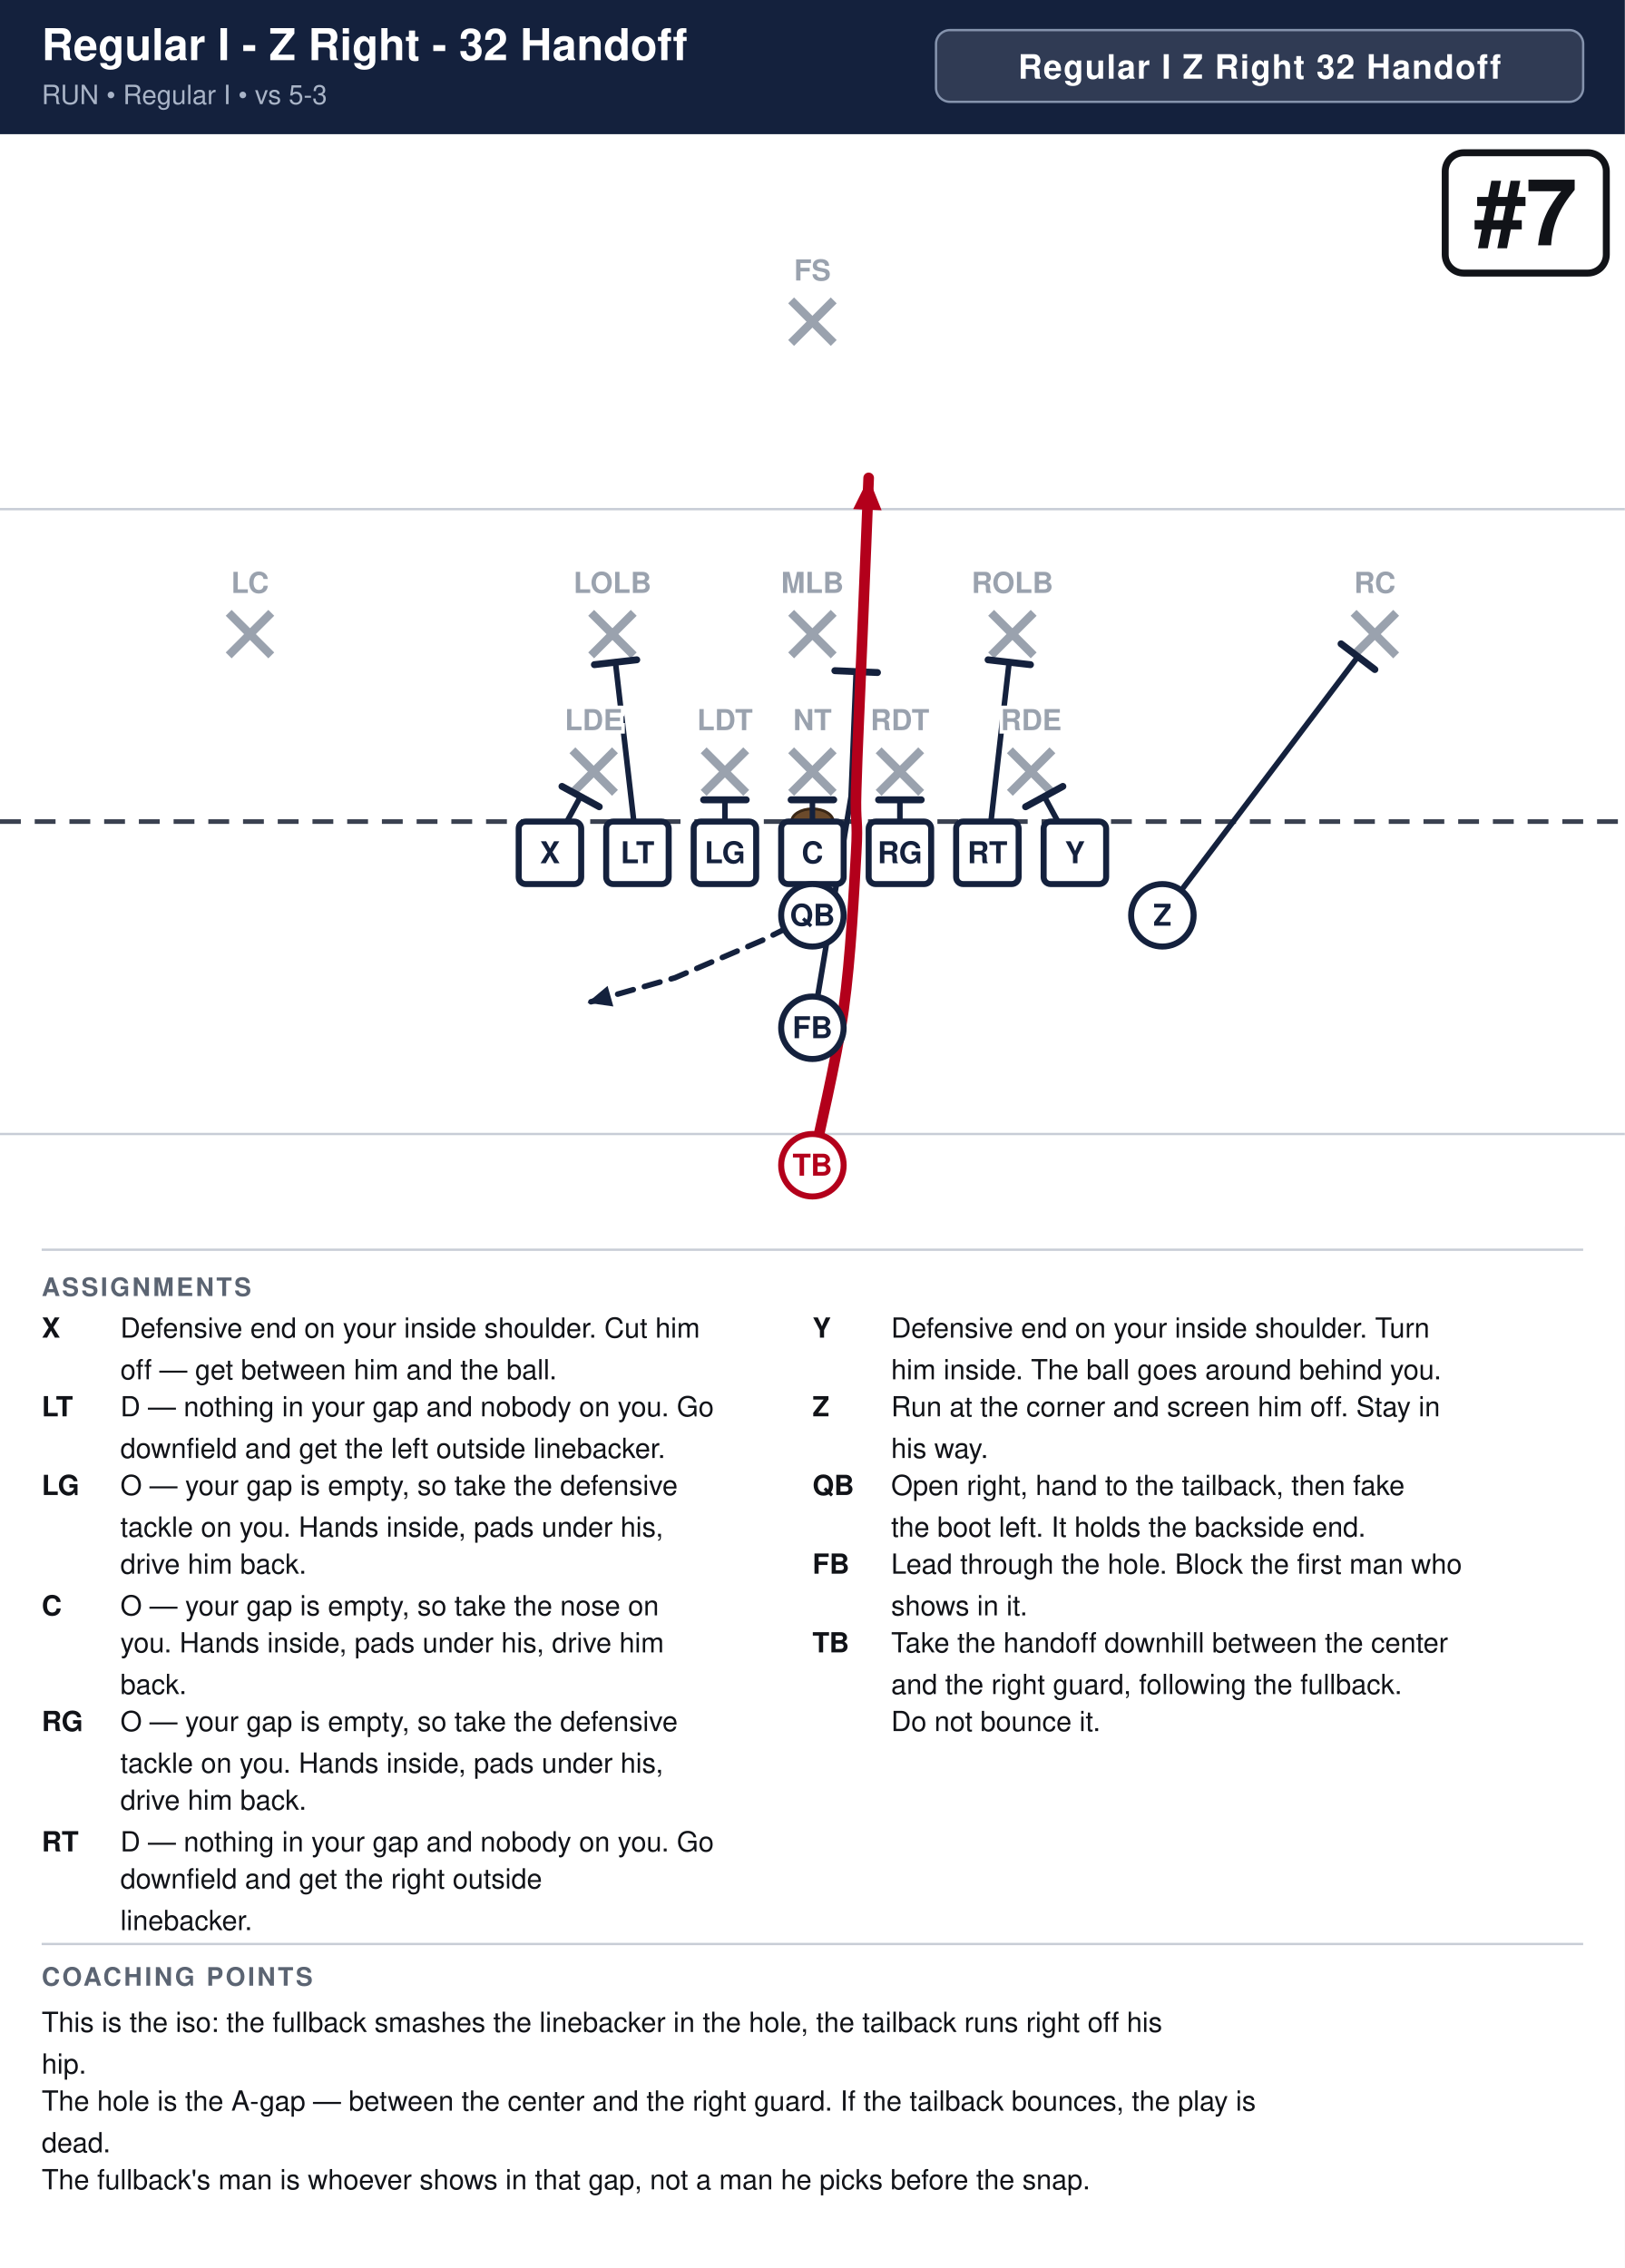
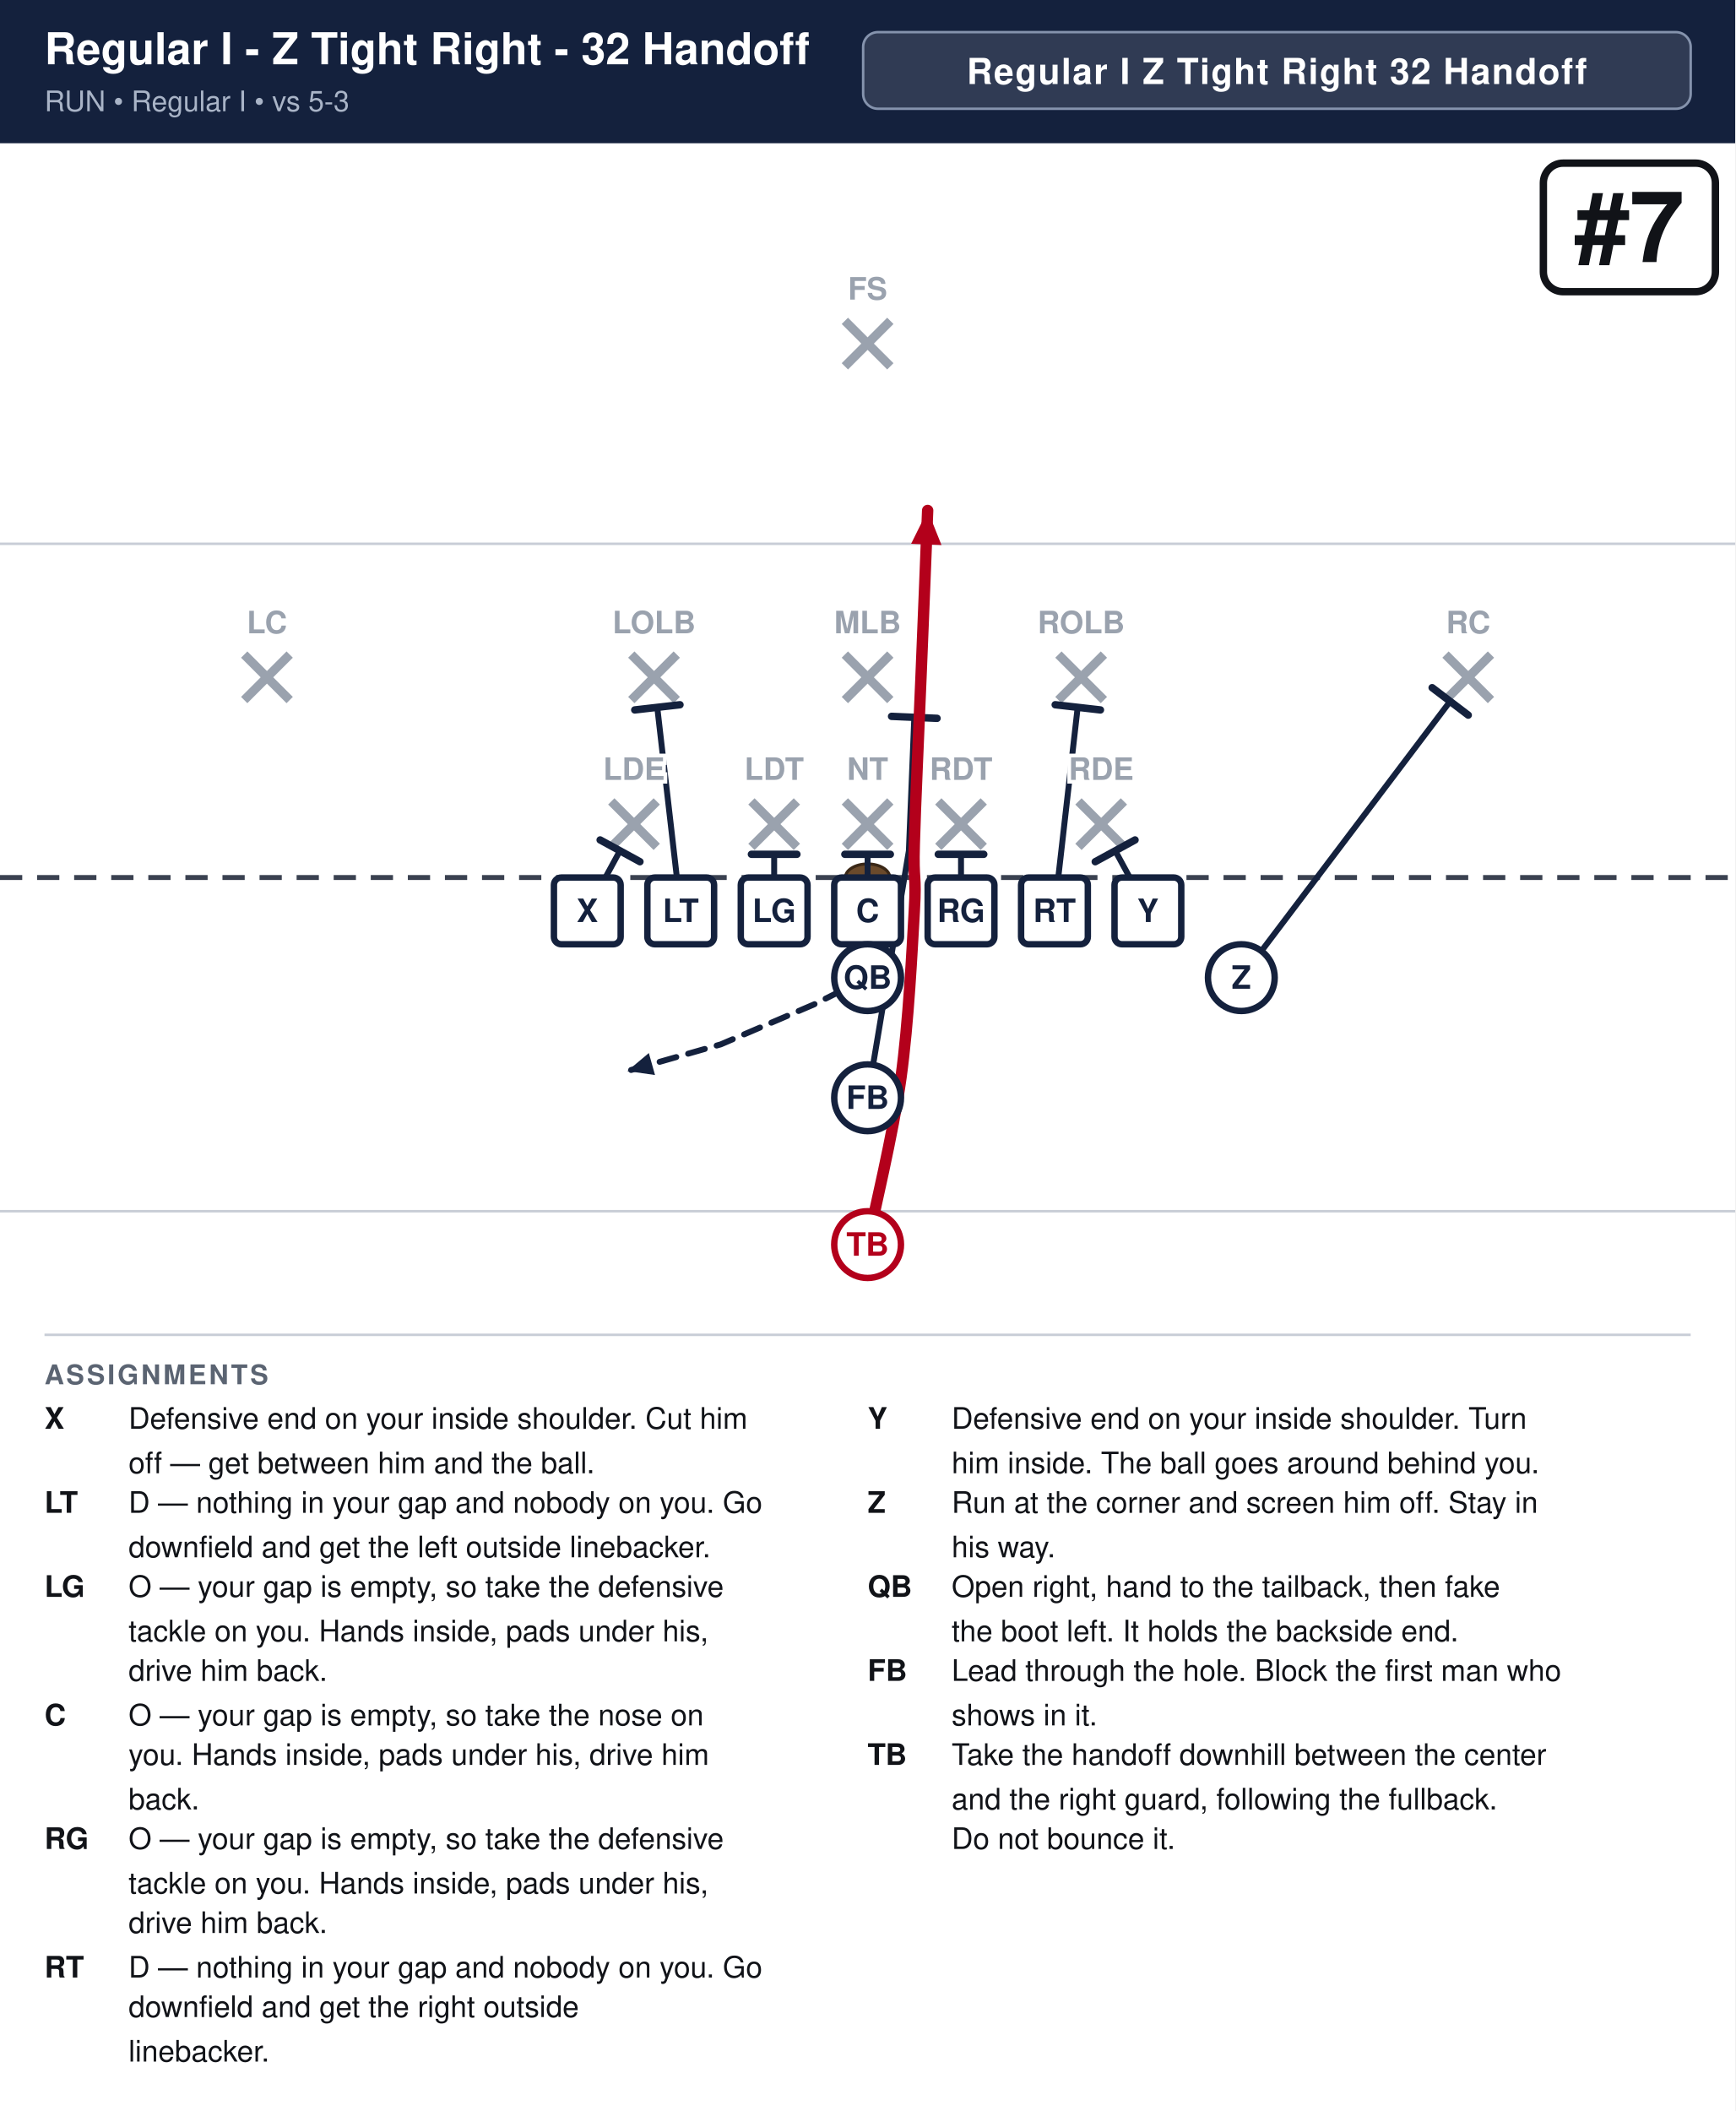
- <svg xmlns="http://www.w3.org/2000/svg" width="702" height="980" viewBox="0 0 702 980" font-family="Segoe UI, Helvetica, Arial, sans-serif">
+ <svg xmlns="http://www.w3.org/2000/svg" width="702" height="854" viewBox="0 0 702 854" font-family="Segoe UI, Helvetica, Arial, sans-serif">
  <rect width="100%" height="100%" fill="#ffffff" />
  <rect x="0" y="0" width="702" height="58" fill="#14213d" />
-   <text x="18" y="26" font-size="19.0" font-weight="700" fill="#ffffff">Regular I - Z Right - 32 Handoff</text>
+   <text x="18" y="26" font-size="17.8" font-weight="700" fill="#ffffff">Regular I - Z Tight Right - 32 Handoff</text>
  <text x="18" y="45" font-size="11.5" fill="#a9b4c7">RUN  •  Regular I  •  vs 5-3</text>
-   <rect x="404.4" y="13" width="279.6" height="31" rx="6" fill="#ffffff" fill-opacity="0.12" stroke="#8593ad" stroke-width="1" />
-   <text x="544.2" y="34" text-anchor="middle" font-size="14.5" font-weight="700" fill="#ffffff" letter-spacing="0.5">Regular I Z Right 32 Handoff</text>
+   <rect x="349.2" y="13" width="334.8" height="31" rx="6" fill="#ffffff" fill-opacity="0.12" stroke="#8593ad" stroke-width="1" />
+   <text x="516.6" y="34" text-anchor="middle" font-size="14.5" font-weight="700" fill="#ffffff" letter-spacing="0.5">Regular I Z Tight Right 32 Handoff</text>
  <clipPath id="fieldclip">
    <rect x="0" y="58" width="702" height="472" />
  </clipPath>
  <g clip-path="url(#fieldclip)">
    <g transform="translate(-0.0,31.0)">
      <rect x="0" y="0" width="702" height="513" fill="#ffffff" />
      <line x1="0" y1="459.0" x2="702" y2="459.0" stroke="#c8cdd6" stroke-width="1" />
      <line x1="0" y1="189.0" x2="702" y2="189.0" stroke="#c8cdd6" stroke-width="1" />
      <line x1="0" y1="324.0" x2="702" y2="324.0" stroke="#3a4150" stroke-width="2" stroke-dasharray="9 6" />
      <ellipse cx="351.0" cy="324.0" rx="9" ry="5.5" fill="#6b4a2b" stroke="#3a2716" stroke-width="1.2" />
      <line x1="247.3" y1="293.2" x2="265.7" y2="311.6" stroke="#9aa2ae" stroke-width="3.6" />
      <line x1="265.7" y1="293.2" x2="247.3" y2="311.6" stroke="#9aa2ae" stroke-width="3.6" />
      <line x1="304.0" y1="293.2" x2="322.4" y2="311.6" stroke="#9aa2ae" stroke-width="3.6" />
      <line x1="322.4" y1="293.2" x2="304.0" y2="311.6" stroke="#9aa2ae" stroke-width="3.6" />
      <line x1="341.8" y1="293.2" x2="360.2" y2="311.6" stroke="#9aa2ae" stroke-width="3.6" />
      <line x1="360.2" y1="293.2" x2="341.8" y2="311.6" stroke="#9aa2ae" stroke-width="3.6" />
      <line x1="379.6" y1="293.2" x2="398.0" y2="311.6" stroke="#9aa2ae" stroke-width="3.6" />
      <line x1="398.0" y1="293.2" x2="379.6" y2="311.6" stroke="#9aa2ae" stroke-width="3.6" />
      <line x1="436.3" y1="293.2" x2="454.7" y2="311.6" stroke="#9aa2ae" stroke-width="3.6" />
      <line x1="454.7" y1="293.2" x2="436.3" y2="311.6" stroke="#9aa2ae" stroke-width="3.6" />
      <line x1="255.4" y1="233.8" x2="273.8" y2="252.2" stroke="#9aa2ae" stroke-width="3.6" />
      <line x1="273.8" y1="233.8" x2="255.4" y2="252.2" stroke="#9aa2ae" stroke-width="3.6" />
      <line x1="341.8" y1="233.8" x2="360.2" y2="252.2" stroke="#9aa2ae" stroke-width="3.6" />
      <line x1="360.2" y1="233.8" x2="341.8" y2="252.2" stroke="#9aa2ae" stroke-width="3.6" />
      <line x1="428.2" y1="233.8" x2="446.6" y2="252.2" stroke="#9aa2ae" stroke-width="3.6" />
      <line x1="446.6" y1="233.8" x2="428.2" y2="252.2" stroke="#9aa2ae" stroke-width="3.6" />
      <line x1="98.8" y1="233.8" x2="117.2" y2="252.2" stroke="#9aa2ae" stroke-width="3.6" />
      <line x1="117.2" y1="233.8" x2="98.8" y2="252.2" stroke="#9aa2ae" stroke-width="3.6" />
      <line x1="584.8" y1="233.8" x2="603.2" y2="252.2" stroke="#9aa2ae" stroke-width="3.6" />
      <line x1="603.2" y1="233.8" x2="584.8" y2="252.2" stroke="#9aa2ae" stroke-width="3.6" />
      <line x1="341.8" y1="98.8" x2="360.2" y2="117.2" stroke="#9aa2ae" stroke-width="3.6" />
      <line x1="360.2" y1="98.8" x2="341.8" y2="117.2" stroke="#9aa2ae" stroke-width="3.6" />
      <path d="M237.6,337.5 L250.8,313.2" fill="none" stroke="#14213d" stroke-width="2.4" stroke-linecap="round" stroke-linejoin="round" />
      <line x1="242.8" y1="308.8" x2="258.9" y2="317.6" stroke="#14213d" stroke-width="3.0" stroke-linecap="round" />
      <path d="M275.4,337.5 L265.9,255.1" fill="none" stroke="#14213d" stroke-width="2.4" stroke-linecap="round" stroke-linejoin="round" />
      <line x1="256.8" y1="256.2" x2="275.1" y2="254.1" stroke="#14213d" stroke-width="3.0" stroke-linecap="round" />
      <path d="M313.2,337.5 L313.2,314.6" fill="none" stroke="#14213d" stroke-width="2.4" stroke-linecap="round" stroke-linejoin="round" />
      <line x1="304.0" y1="314.6" x2="322.4" y2="314.6" stroke="#14213d" stroke-width="3.0" stroke-linecap="round" />
      <path d="M351.0,337.5 L351.0,314.6" fill="none" stroke="#14213d" stroke-width="2.4" stroke-linecap="round" stroke-linejoin="round" />
      <line x1="341.8" y1="314.6" x2="360.2" y2="314.6" stroke="#14213d" stroke-width="3.0" stroke-linecap="round" />
      <path d="M388.8,337.5 L388.8,314.6" fill="none" stroke="#14213d" stroke-width="2.4" stroke-linecap="round" stroke-linejoin="round" />
      <line x1="379.6" y1="314.6" x2="398.0" y2="314.6" stroke="#14213d" stroke-width="3.0" stroke-linecap="round" />
      <path d="M426.6,337.5 L436.0,255.1" fill="none" stroke="#14213d" stroke-width="2.4" stroke-linecap="round" stroke-linejoin="round" />
      <line x1="426.9" y1="254.1" x2="445.2" y2="256.2" stroke="#14213d" stroke-width="3.0" stroke-linecap="round" />
      <path d="M464.4,337.5 L451.2,313.2" fill="none" stroke="#14213d" stroke-width="2.4" stroke-linecap="round" stroke-linejoin="round" />
      <line x1="443.1" y1="317.6" x2="459.2" y2="308.8" stroke="#14213d" stroke-width="3.0" stroke-linecap="round" />
      <path d="M502.2,364.5 L586.7,252.7" fill="none" stroke="#14213d" stroke-width="2.4" stroke-linecap="round" stroke-linejoin="round" />
      <line x1="579.4" y1="247.2" x2="594.0" y2="258.3" stroke="#14213d" stroke-width="3.0" stroke-linecap="round" />
      <path d="M351.0,364.5 L329.4,375.3 L291.6,391.5 L253.8,402.3" fill="none" stroke="#14213d" stroke-width="2.4" stroke-linecap="round" stroke-linejoin="round" stroke-dasharray="7 5" />
      <polygon points="253.8,402.3 262.5,395.0 265.0,403.9" fill="#14213d" />
      <path d="M351.0,413.1 L367.7,313.2 L369.9,259.2" fill="none" stroke="#14213d" stroke-width="2.4" stroke-linecap="round" stroke-linejoin="round" />
      <line x1="360.7" y1="258.8" x2="379.1" y2="259.6" stroke="#14213d" stroke-width="3.0" stroke-linecap="round" />
      <path d="M351.0,472.5 C353.2,461.2 361.4,427.5 364.5,405.0 C367.6,382.5 369.0,353.2 369.9,337.5 C370.8,321.8 369.4,326.2 369.9,310.5 C370.3,294.8 371.7,265.5 372.6,243.0 C373.5,220.5 374.9,186.8 375.3,175.5" fill="none" stroke="#b3001b" stroke-width="4.6" stroke-linecap="round" stroke-linejoin="round" />
      <polygon points="375.3,175.5 380.9,189.5 368.6,189.0" fill="#b3001b" />
      <rect x="224.1" y="324.0" width="27.0" height="27.0" rx="3" fill="#ffffff" stroke="#14213d" stroke-width="2.6" />
      <text x="237.6" y="342.0" text-anchor="middle" font-size="13" font-weight="700" fill="#14213d">X</text>
      <rect x="261.9" y="324.0" width="27.0" height="27.0" rx="3" fill="#ffffff" stroke="#14213d" stroke-width="2.6" />
      <text x="275.4" y="342.0" text-anchor="middle" font-size="13" font-weight="700" fill="#14213d">LT</text>
      <rect x="299.7" y="324.0" width="27.0" height="27.0" rx="3" fill="#ffffff" stroke="#14213d" stroke-width="2.6" />
      <text x="313.2" y="342.0" text-anchor="middle" font-size="13" font-weight="700" fill="#14213d">LG</text>
      <rect x="337.5" y="324.0" width="27.0" height="27.0" rx="3" fill="#ffffff" stroke="#14213d" stroke-width="2.6" />
      <text x="351.0" y="342.0" text-anchor="middle" font-size="13" font-weight="700" fill="#14213d">C</text>
      <rect x="375.3" y="324.0" width="27.0" height="27.0" rx="3" fill="#ffffff" stroke="#14213d" stroke-width="2.6" />
      <text x="388.8" y="342.0" text-anchor="middle" font-size="13" font-weight="700" fill="#14213d">RG</text>
      <rect x="413.1" y="324.0" width="27.0" height="27.0" rx="3" fill="#ffffff" stroke="#14213d" stroke-width="2.6" />
      <text x="426.6" y="342.0" text-anchor="middle" font-size="13" font-weight="700" fill="#14213d">RT</text>
      <rect x="450.9" y="324.0" width="27.0" height="27.0" rx="3" fill="#ffffff" stroke="#14213d" stroke-width="2.6" />
      <text x="464.4" y="342.0" text-anchor="middle" font-size="13" font-weight="700" fill="#14213d">Y</text>
      <circle cx="502.2" cy="364.5" r="13.5" fill="#ffffff" stroke="#14213d" stroke-width="2.6" />
      <text x="502.2" y="369.0" text-anchor="middle" font-size="13" font-weight="700" fill="#14213d">Z</text>
      <circle cx="351.0" cy="364.5" r="13.5" fill="#ffffff" stroke="#14213d" stroke-width="2.6" />
      <text x="351.0" y="369.0" text-anchor="middle" font-size="13" font-weight="700" fill="#14213d">QB</text>
      <circle cx="351.0" cy="413.1" r="13.5" fill="#ffffff" stroke="#14213d" stroke-width="2.6" />
      <text x="351.0" y="417.6" text-anchor="middle" font-size="13" font-weight="700" fill="#14213d">FB</text>
      <circle cx="351.0" cy="472.5" r="13.5" fill="#ffffff" stroke="#b3001b" stroke-width="2.6" />
      <text x="351.0" y="477.0" text-anchor="middle" font-size="13" font-weight="700" fill="#b3001b">TB</text>
      <text x="256.5" y="284.5" text-anchor="middle" font-size="12.5" fill="#9aa2ae" font-weight="600" stroke="#fff" stroke-width="3" paint-order="stroke">LDE</text>
      <text x="313.2" y="284.5" text-anchor="middle" font-size="12.5" fill="#9aa2ae" font-weight="600" stroke="#fff" stroke-width="3" paint-order="stroke">LDT</text>
      <text x="351.0" y="284.5" text-anchor="middle" font-size="12.5" fill="#9aa2ae" font-weight="600" stroke="#fff" stroke-width="3" paint-order="stroke">NT</text>
      <text x="388.8" y="284.5" text-anchor="middle" font-size="12.5" fill="#9aa2ae" font-weight="600" stroke="#fff" stroke-width="3" paint-order="stroke">RDT</text>
      <text x="445.5" y="284.5" text-anchor="middle" font-size="12.5" fill="#9aa2ae" font-weight="600" stroke="#fff" stroke-width="3" paint-order="stroke">RDE</text>
      <text x="264.6" y="225.2" text-anchor="middle" font-size="12.5" fill="#9aa2ae" font-weight="600" stroke="#fff" stroke-width="3" paint-order="stroke">LOLB</text>
      <text x="351.0" y="225.2" text-anchor="middle" font-size="12.5" fill="#9aa2ae" font-weight="600" stroke="#fff" stroke-width="3" paint-order="stroke">MLB</text>
      <text x="437.4" y="225.2" text-anchor="middle" font-size="12.5" fill="#9aa2ae" font-weight="600" stroke="#fff" stroke-width="3" paint-order="stroke">ROLB</text>
      <text x="108.0" y="225.2" text-anchor="middle" font-size="12.5" fill="#9aa2ae" font-weight="600" stroke="#fff" stroke-width="3" paint-order="stroke">LC</text>
      <text x="594.0" y="225.2" text-anchor="middle" font-size="12.5" fill="#9aa2ae" font-weight="600" stroke="#fff" stroke-width="3" paint-order="stroke">RC</text>
      <text x="351.0" y="90.2" text-anchor="middle" font-size="12.5" fill="#9aa2ae" font-weight="600" stroke="#fff" stroke-width="3" paint-order="stroke">FS</text>
      <rect x="624.4" y="35.0" width="69.6" height="52.0" rx="8" fill="#ffffff" stroke="#111318" stroke-width="3" />
      <text x="659.2" y="75.0" text-anchor="middle" font-size="40" font-weight="800" fill="#111318">#7</text>
    </g>
  </g>
  <line x1="18" y1="540" x2="684" y2="540" stroke="#c8cdd6" stroke-width="1" />
  <text x="18" y="560" font-size="11" font-weight="700" fill="#5b6472" letter-spacing="1">ASSIGNMENTS</text>
  <text x="18" y="578" font-size="12" font-weight="700" fill="#111318">X</text>
  <text x="52" y="578" font-size="12" fill="#111318">Defensive end on your inside shoulder. Cut him</text>
  <text x="52" y="596" font-size="12" fill="#111318">off — get between him and the ball.</text>
  <text x="18" y="612" font-size="12" font-weight="700" fill="#111318">LT</text>
  <text x="52" y="612" font-size="12" fill="#111318">D — nothing in your gap and nobody on you. Go</text>
  <text x="52" y="630" font-size="12" fill="#111318">downfield and get the left outside linebacker.</text>
  <text x="18" y="646" font-size="12" font-weight="700" fill="#111318">LG</text>
  <text x="52" y="646" font-size="12" fill="#111318">O — your gap is empty, so take the defensive</text>
  <text x="52" y="664" font-size="12" fill="#111318">tackle on you. Hands inside, pads under his,</text>
  <text x="52" y="680" font-size="12" fill="#111318">drive him back.</text>
  <text x="18" y="698" font-size="12" font-weight="700" fill="#111318">C</text>
  <text x="52" y="698" font-size="12" fill="#111318">O — your gap is empty, so take the nose on</text>
  <text x="52" y="714" font-size="12" fill="#111318">you. Hands inside, pads under his, drive him</text>
  <text x="52" y="732" font-size="12" fill="#111318">back.</text>
  <text x="18" y="748" font-size="12" font-weight="700" fill="#111318">RG</text>
  <text x="52" y="748" font-size="12" fill="#111318">O — your gap is empty, so take the defensive</text>
  <text x="52" y="766" font-size="12" fill="#111318">tackle on you. Hands inside, pads under his,</text>
  <text x="52" y="782" font-size="12" fill="#111318">drive him back.</text>
  <text x="18" y="800" font-size="12" font-weight="700" fill="#111318">RT</text>
  <text x="52" y="800" font-size="12" fill="#111318">D — nothing in your gap and nobody on you. Go</text>
  <text x="52" y="816" font-size="12" fill="#111318">downfield and get the right outside</text>
  <text x="52" y="834" font-size="12" fill="#111318">linebacker.</text>
  <text x="351" y="578" font-size="12" font-weight="700" fill="#111318">Y</text>
  <text x="385" y="578" font-size="12" fill="#111318">Defensive end on your inside shoulder. Turn</text>
  <text x="385" y="596" font-size="12" fill="#111318">him inside. The ball goes around behind you.</text>
  <text x="351" y="612" font-size="12" font-weight="700" fill="#111318">Z</text>
  <text x="385" y="612" font-size="12" fill="#111318">Run at the corner and screen him off. Stay in</text>
  <text x="385" y="630" font-size="12" fill="#111318">his way.</text>
  <text x="351" y="646" font-size="12" font-weight="700" fill="#111318">QB</text>
  <text x="385" y="646" font-size="12" fill="#111318">Open right, hand to the tailback, then fake</text>
  <text x="385" y="664" font-size="12" fill="#111318">the boot left. It holds the backside end.</text>
  <text x="351" y="680" font-size="12" font-weight="700" fill="#111318">FB</text>
  <text x="385" y="680" font-size="12" fill="#111318">Lead through the hole. Block the first man who</text>
  <text x="385" y="698" font-size="12" fill="#111318">shows in it.</text>
  <text x="351" y="714" font-size="12" font-weight="700" fill="#111318">TB</text>
  <text x="385" y="714" font-size="12" fill="#111318">Take the handoff downhill between the center</text>
  <text x="385" y="732" font-size="12" fill="#111318">and the right guard, following the fullback.</text>
  <text x="385" y="748" font-size="12" fill="#111318">Do not bounce it.</text>
-   <line x1="18" y1="840" x2="684" y2="840" stroke="#c8cdd6" stroke-width="1" />
-   <text x="18" y="858" font-size="11" font-weight="700" fill="#5b6472" letter-spacing="1">COACHING POINTS</text>
-   <text x="18" y="878" font-size="12" fill="#111318">This is the iso: the fullback smashes the linebacker in the hole, the tailback runs right off his</text>
-   <text x="18" y="896" font-size="12" fill="#111318">hip.</text>
-   <text x="18" y="912" font-size="12" fill="#111318">The hole is the A-gap — between the center and the right guard. If the tailback bounces, the play is</text>
-   <text x="18" y="930" font-size="12" fill="#111318">dead.</text>
-   <text x="18" y="946" font-size="12" fill="#111318">The fullback's man is whoever shows in that gap, not a man he picks before the snap.</text>
</svg>
